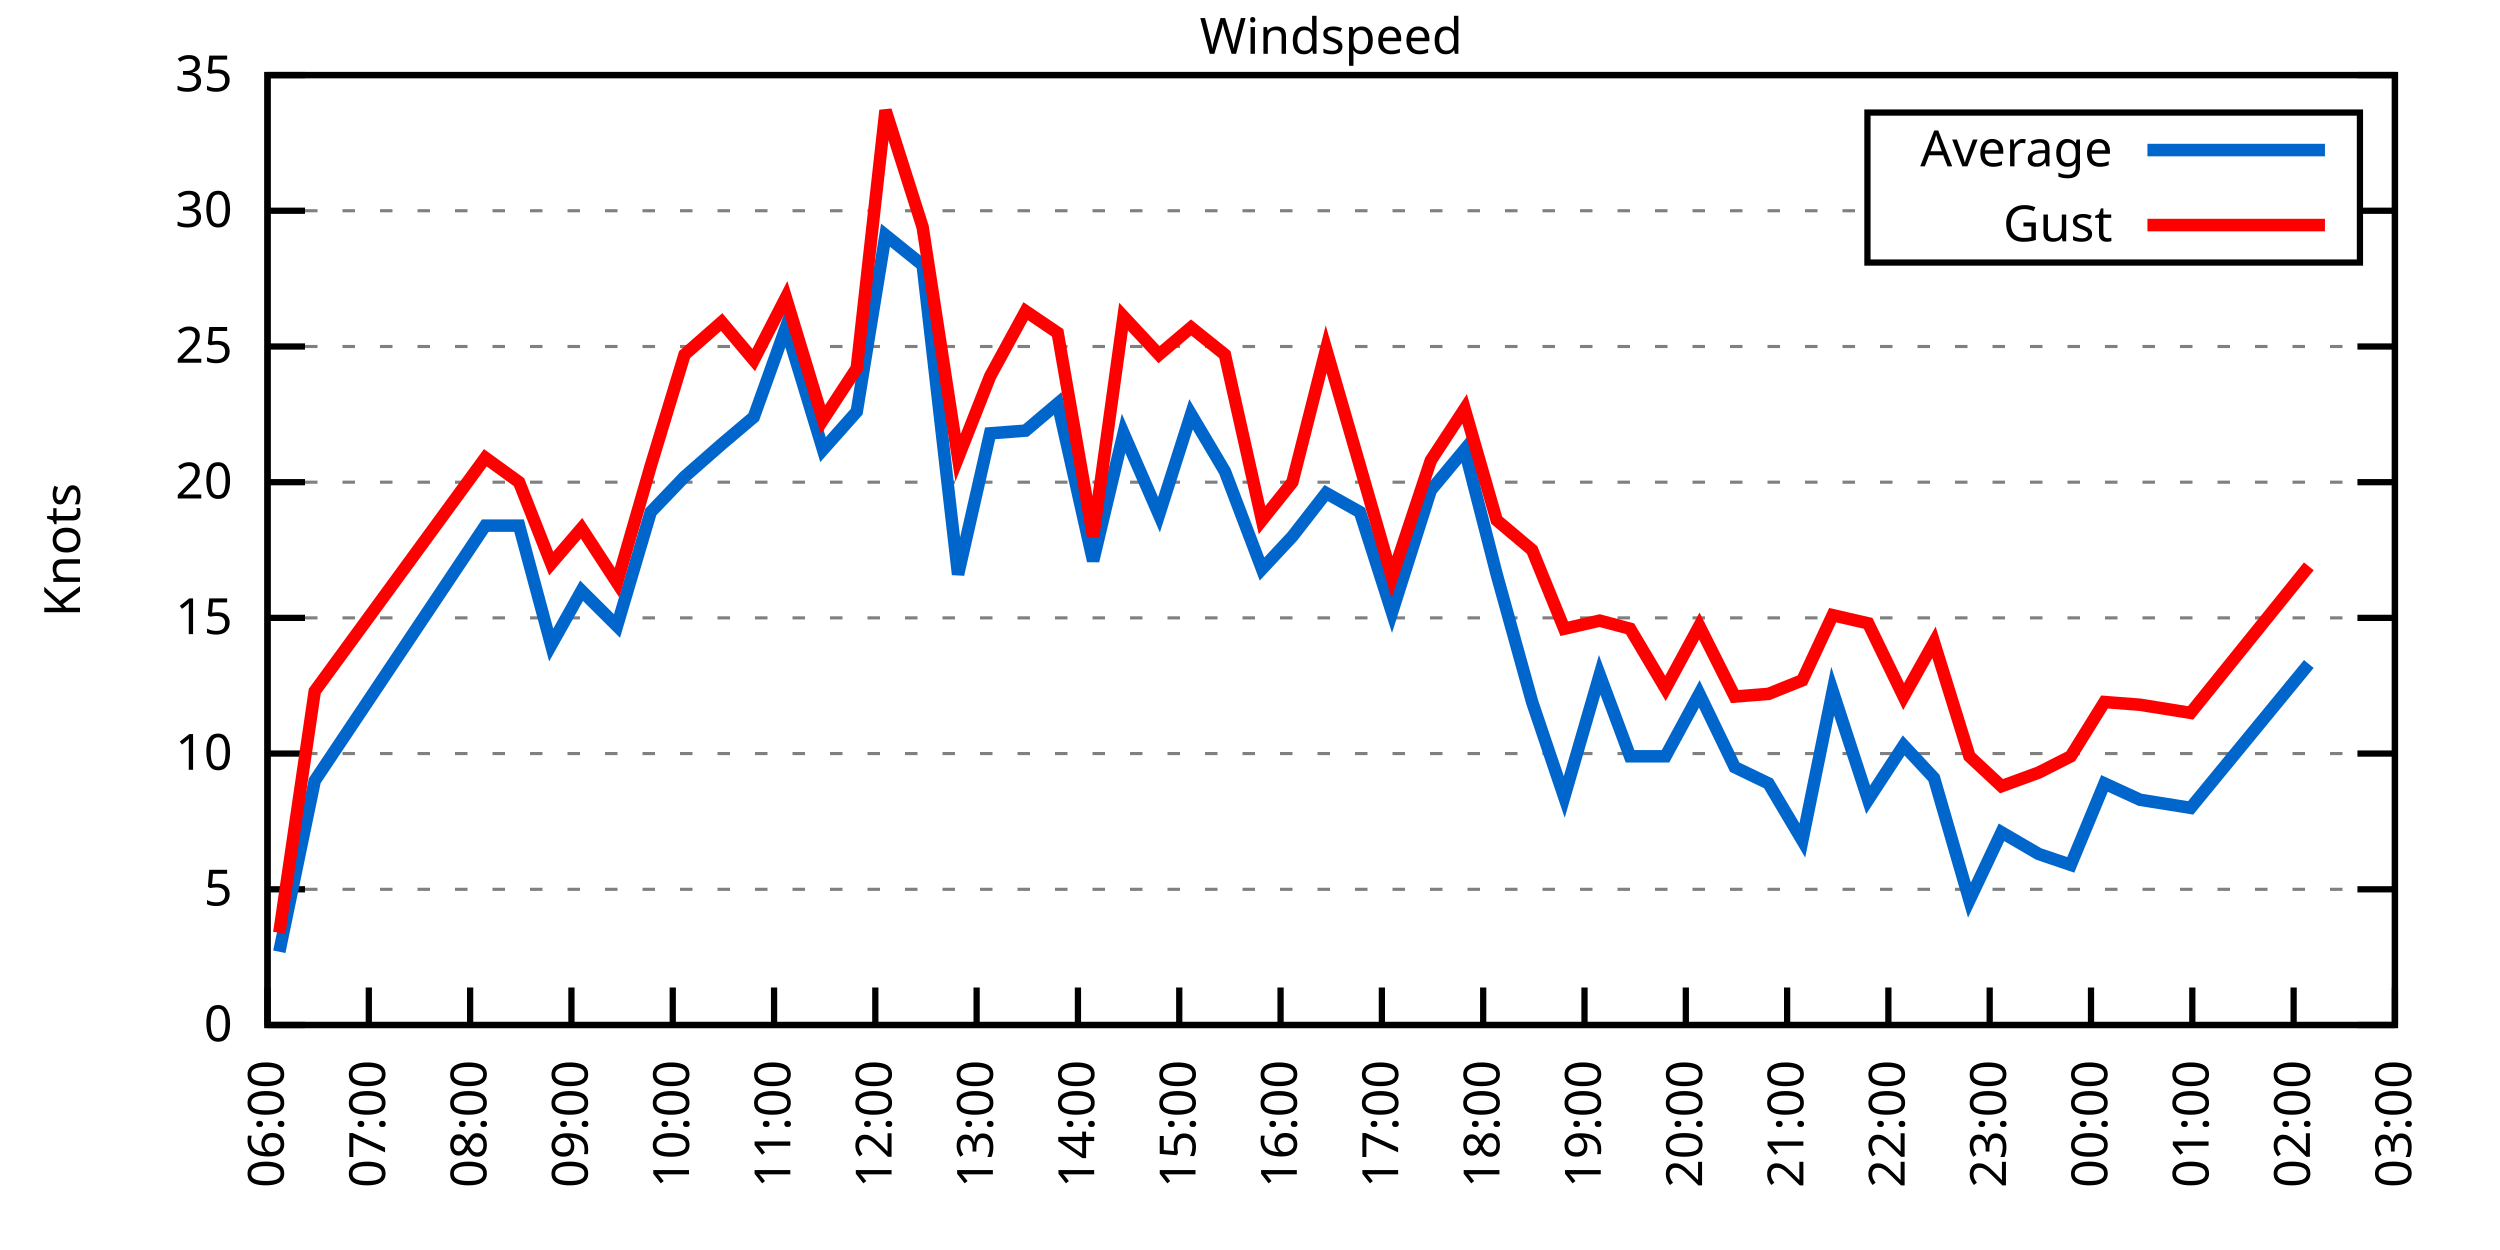
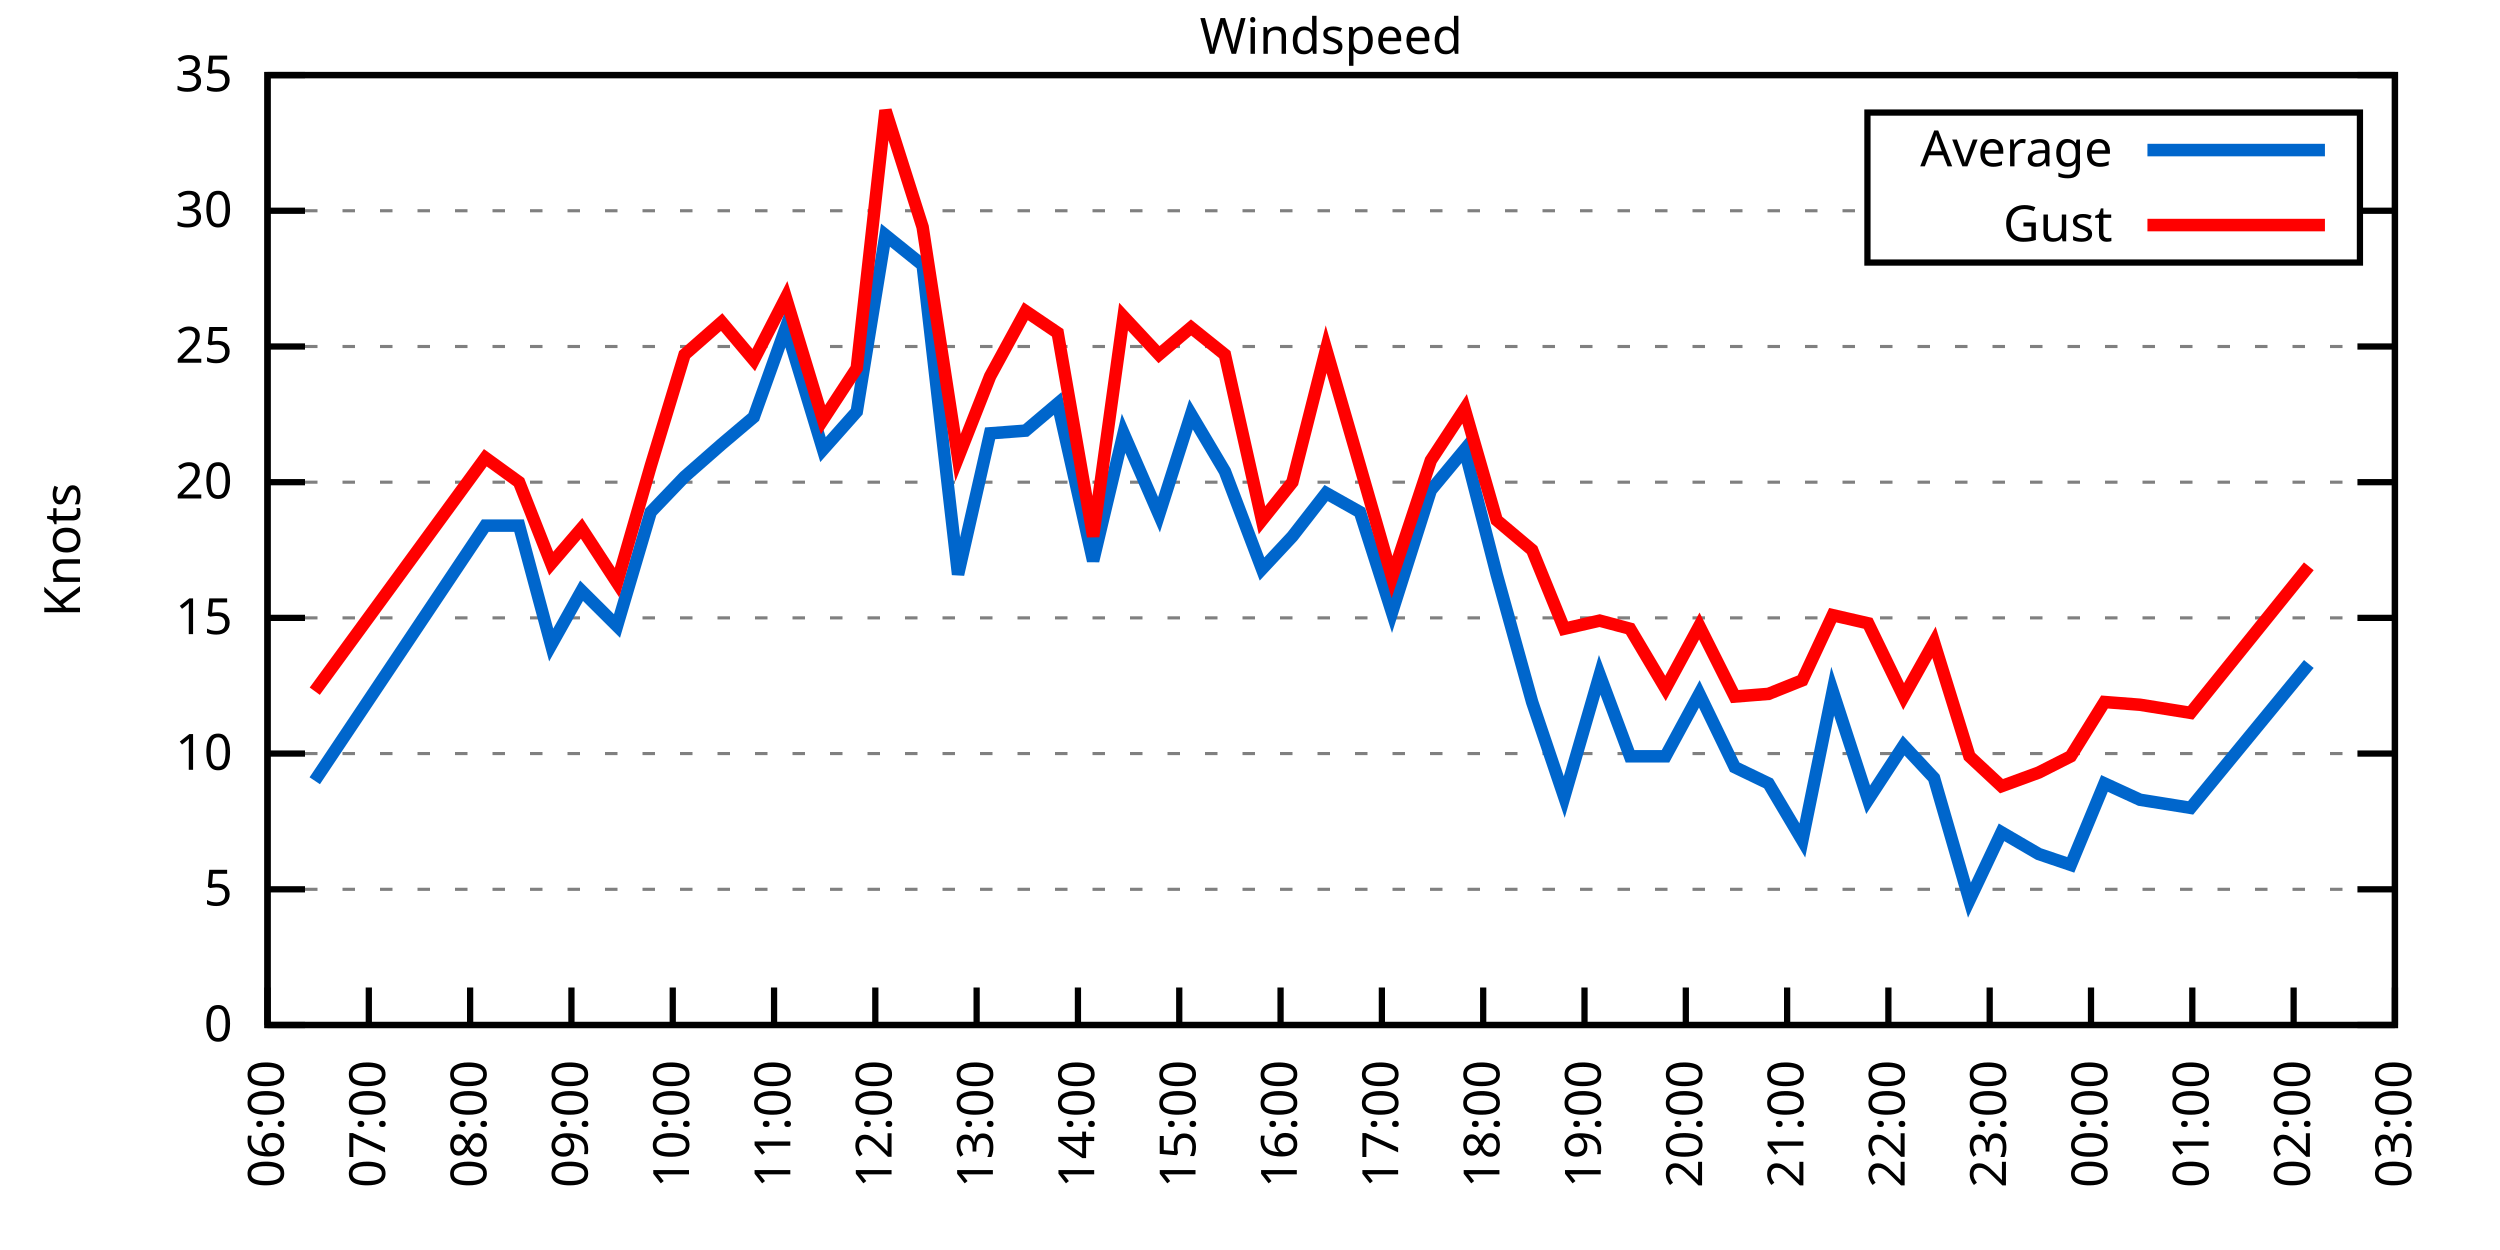
<svg xmlns="http://www.w3.org/2000/svg" xmlns:xlink="http://www.w3.org/1999/xlink" width="400" height="200" viewBox="0 0 400 200">
  <g id="gnuplot_canvas">
    <rect x="0" y="0" width="400" height="200" fill="none" />
    <defs>
      <circle id="gpDot" r="0.5" stroke-width="0.5" stroke="currentColor" />
      <path id="gpPt0" stroke-width="0.333" stroke="currentColor" d="M-1,0 h2 M0,-1 v2" />
      <path id="gpPt1" stroke-width="0.333" stroke="currentColor" d="M-1,-1 L1,1 M1,-1 L-1,1" />
      <path id="gpPt2" stroke-width="0.333" stroke="currentColor" d="M-1,0 L1,0 M0,-1 L0,1 M-1,-1 L1,1 M-1,1 L1,-1" />
      <rect id="gpPt3" stroke-width="0.333" stroke="currentColor" x="-1" y="-1" width="2" height="2" />
      <rect id="gpPt4" stroke-width="0.333" stroke="currentColor" fill="currentColor" x="-1" y="-1" width="2" height="2" />
      <circle id="gpPt5" stroke-width="0.333" stroke="currentColor" cx="0" cy="0" r="1" />
      <use xlink:href="#gpPt5" id="gpPt6" fill="currentColor" stroke="none" />
      <path id="gpPt7" stroke-width="0.333" stroke="currentColor" d="M0,-1.33 L-1.33,0.67 L1.33,0.67 z" />
      <use xlink:href="#gpPt7" id="gpPt8" fill="currentColor" stroke="none" />
      <use xlink:href="#gpPt7" id="gpPt9" stroke="currentColor" transform="rotate(180)" />
      <use xlink:href="#gpPt9" id="gpPt10" fill="currentColor" stroke="none" />
      <use xlink:href="#gpPt3" id="gpPt11" stroke="currentColor" transform="rotate(45)" />
      <use xlink:href="#gpPt11" id="gpPt12" fill="currentColor" stroke="none" />
      <path id="gpPt13" stroke-width="0.333" stroke="currentColor" d="M0,1.330 L1.265,0.411 L0.782,-1.067 L-0.782,-1.076 L-1.265,0.411 z" />
      <use xlink:href="#gpPt13" id="gpPt14" fill="currentColor" stroke="none" />
      <filter id="textbox" filterUnits="objectBoundingBox" x="0" y="0" height="1" width="1">
        <feFlood flood-color="white" flood-opacity="1" result="bgnd" />
        <feComposite in="SourceGraphic" in2="bgnd" operator="atop" />
      </filter>
      <filter id="greybox" filterUnits="objectBoundingBox" x="0" y="0" height="1" width="1">
        <feFlood flood-color="lightgrey" flood-opacity="1" result="grey" />
        <feComposite in="SourceGraphic" in2="grey" operator="atop" />
      </filter>
    </defs>
    <g fill="none" color="white" stroke="currentColor" stroke-width="1.00" stroke-linecap="butt" stroke-linejoin="miter">
</g>
    <g fill="none" color="black" stroke="currentColor" stroke-width="1.00" stroke-linecap="butt" stroke-linejoin="miter">
      <g stroke="none" shape-rendering="crispEdges">
        <polygon fill="rgb(255, 255, 255)" points="42.80,164.00 383.18,164.00 383.18,12.02 42.80,12.02 " />
      </g>
    </g>
    <g fill="none" color="black" stroke="currentColor" stroke-width="1.00" stroke-linecap="butt" stroke-linejoin="miter">
</g>
    <g fill="none" color="black" stroke="black" stroke-width="0.50" stroke-linecap="butt" stroke-linejoin="miter">
</g>
    <g fill="none" color="gray" stroke="currentColor" stroke-width="0.50" stroke-linecap="butt" stroke-linejoin="miter">
      <path stroke="gray" stroke-dasharray="2,4" class="gridline" d="M42.80,164.00 L383.19,164.00  " />
    </g>
    <g fill="none" color="gray" stroke="gray" stroke-width="1.00" stroke-linecap="butt" stroke-linejoin="miter">
</g>
    <g fill="none" color="black" stroke="currentColor" stroke-width="1.00" stroke-linecap="butt" stroke-linejoin="miter">
      <path stroke="black" d="M42.80,164.00 L48.80,164.00 M383.19,164.00 L377.19,164.00  " />
      <g transform="translate(37.20,166.60)" stroke="none" fill="black" font-family="Sans" font-size="8.00" text-anchor="end">
        <text>
          <tspan font-family="Sans"> 0</tspan>
        </text>
      </g>
    </g>
    <g fill="none" color="black" stroke="currentColor" stroke-width="1.00" stroke-linecap="butt" stroke-linejoin="miter">
</g>
    <g fill="none" color="black" stroke="black" stroke-width="0.50" stroke-linecap="butt" stroke-linejoin="miter">
</g>
    <g fill="none" color="gray" stroke="currentColor" stroke-width="0.50" stroke-linecap="butt" stroke-linejoin="miter">
      <path stroke="gray" stroke-dasharray="2,4" class="gridline" d="M42.80,142.29 L383.19,142.29  " />
    </g>
    <g fill="none" color="gray" stroke="gray" stroke-width="1.00" stroke-linecap="butt" stroke-linejoin="miter">
</g>
    <g fill="none" color="black" stroke="currentColor" stroke-width="1.00" stroke-linecap="butt" stroke-linejoin="miter">
      <path stroke="black" d="M42.80,142.29 L48.80,142.29 M383.19,142.29 L377.19,142.29  " />
      <g transform="translate(37.20,144.89)" stroke="none" fill="black" font-family="Sans" font-size="8.00" text-anchor="end">
        <text>
          <tspan font-family="Sans"> 5</tspan>
        </text>
      </g>
    </g>
    <g fill="none" color="black" stroke="currentColor" stroke-width="1.00" stroke-linecap="butt" stroke-linejoin="miter">
</g>
    <g fill="none" color="black" stroke="black" stroke-width="0.50" stroke-linecap="butt" stroke-linejoin="miter">
</g>
    <g fill="none" color="gray" stroke="currentColor" stroke-width="0.50" stroke-linecap="butt" stroke-linejoin="miter">
      <path stroke="gray" stroke-dasharray="2,4" class="gridline" d="M42.80,120.57 L383.19,120.57  " />
    </g>
    <g fill="none" color="gray" stroke="gray" stroke-width="1.00" stroke-linecap="butt" stroke-linejoin="miter">
</g>
    <g fill="none" color="black" stroke="currentColor" stroke-width="1.00" stroke-linecap="butt" stroke-linejoin="miter">
      <path stroke="black" d="M42.80,120.57 L48.80,120.57 M383.19,120.57 L377.19,120.57  " />
      <g transform="translate(37.20,123.17)" stroke="none" fill="black" font-family="Sans" font-size="8.00" text-anchor="end">
        <text>
          <tspan font-family="Sans"> 10</tspan>
        </text>
      </g>
    </g>
    <g fill="none" color="black" stroke="currentColor" stroke-width="1.00" stroke-linecap="butt" stroke-linejoin="miter">
</g>
    <g fill="none" color="black" stroke="black" stroke-width="0.50" stroke-linecap="butt" stroke-linejoin="miter">
</g>
    <g fill="none" color="gray" stroke="currentColor" stroke-width="0.50" stroke-linecap="butt" stroke-linejoin="miter">
      <path stroke="gray" stroke-dasharray="2,4" class="gridline" d="M42.80,98.86 L383.19,98.86  " />
    </g>
    <g fill="none" color="gray" stroke="gray" stroke-width="1.00" stroke-linecap="butt" stroke-linejoin="miter">
</g>
    <g fill="none" color="black" stroke="currentColor" stroke-width="1.00" stroke-linecap="butt" stroke-linejoin="miter">
      <path stroke="black" d="M42.80,98.86 L48.80,98.86 M383.19,98.86 L377.19,98.86  " />
      <g transform="translate(37.20,101.46)" stroke="none" fill="black" font-family="Sans" font-size="8.00" text-anchor="end">
        <text>
          <tspan font-family="Sans"> 15</tspan>
        </text>
      </g>
    </g>
    <g fill="none" color="black" stroke="currentColor" stroke-width="1.00" stroke-linecap="butt" stroke-linejoin="miter">
</g>
    <g fill="none" color="black" stroke="black" stroke-width="0.50" stroke-linecap="butt" stroke-linejoin="miter">
</g>
    <g fill="none" color="gray" stroke="currentColor" stroke-width="0.50" stroke-linecap="butt" stroke-linejoin="miter">
      <path stroke="gray" stroke-dasharray="2,4" class="gridline" d="M42.80,77.15 L383.19,77.15  " />
    </g>
    <g fill="none" color="gray" stroke="gray" stroke-width="1.00" stroke-linecap="butt" stroke-linejoin="miter">
</g>
    <g fill="none" color="black" stroke="currentColor" stroke-width="1.00" stroke-linecap="butt" stroke-linejoin="miter">
      <path stroke="black" d="M42.80,77.15 L48.80,77.15 M383.19,77.15 L377.19,77.15  " />
      <g transform="translate(37.20,79.75)" stroke="none" fill="black" font-family="Sans" font-size="8.00" text-anchor="end">
        <text>
          <tspan font-family="Sans"> 20</tspan>
        </text>
      </g>
    </g>
    <g fill="none" color="black" stroke="currentColor" stroke-width="1.00" stroke-linecap="butt" stroke-linejoin="miter">
</g>
    <g fill="none" color="black" stroke="black" stroke-width="0.50" stroke-linecap="butt" stroke-linejoin="miter">
</g>
    <g fill="none" color="gray" stroke="currentColor" stroke-width="0.50" stroke-linecap="butt" stroke-linejoin="miter">
      <path stroke="gray" stroke-dasharray="2,4" class="gridline" d="M42.80,55.44 L383.19,55.44  " />
    </g>
    <g fill="none" color="gray" stroke="gray" stroke-width="1.00" stroke-linecap="butt" stroke-linejoin="miter">
</g>
    <g fill="none" color="black" stroke="currentColor" stroke-width="1.00" stroke-linecap="butt" stroke-linejoin="miter">
      <path stroke="black" d="M42.80,55.44 L48.80,55.44 M383.19,55.44 L377.19,55.44  " />
      <g transform="translate(37.20,58.04)" stroke="none" fill="black" font-family="Sans" font-size="8.00" text-anchor="end">
        <text>
          <tspan font-family="Sans"> 25</tspan>
        </text>
      </g>
    </g>
    <g fill="none" color="black" stroke="currentColor" stroke-width="1.00" stroke-linecap="butt" stroke-linejoin="miter">
</g>
    <g fill="none" color="black" stroke="black" stroke-width="0.50" stroke-linecap="butt" stroke-linejoin="miter">
</g>
    <g fill="none" color="gray" stroke="currentColor" stroke-width="0.50" stroke-linecap="butt" stroke-linejoin="miter">
      <path stroke="gray" stroke-dasharray="2,4" class="gridline" d="M42.80,33.72 L298.79,33.72 M377.59,33.72 L383.19,33.72  " />
    </g>
    <g fill="none" color="gray" stroke="gray" stroke-width="1.00" stroke-linecap="butt" stroke-linejoin="miter">
</g>
    <g fill="none" color="black" stroke="currentColor" stroke-width="1.00" stroke-linecap="butt" stroke-linejoin="miter">
      <path stroke="black" d="M42.80,33.72 L48.80,33.72 M383.19,33.72 L377.19,33.72  " />
      <g transform="translate(37.20,36.32)" stroke="none" fill="black" font-family="Sans" font-size="8.00" text-anchor="end">
        <text>
          <tspan font-family="Sans"> 30</tspan>
        </text>
      </g>
    </g>
    <g fill="none" color="black" stroke="currentColor" stroke-width="1.00" stroke-linecap="butt" stroke-linejoin="miter">
</g>
    <g fill="none" color="black" stroke="black" stroke-width="0.50" stroke-linecap="butt" stroke-linejoin="miter">
</g>
    <g fill="none" color="gray" stroke="currentColor" stroke-width="0.50" stroke-linecap="butt" stroke-linejoin="miter">
      <path stroke="gray" stroke-dasharray="2,4" class="gridline" d="M42.80,12.01 L383.19,12.01  " />
    </g>
    <g fill="none" color="gray" stroke="gray" stroke-width="1.00" stroke-linecap="butt" stroke-linejoin="miter">
</g>
    <g fill="none" color="black" stroke="currentColor" stroke-width="1.00" stroke-linecap="butt" stroke-linejoin="miter">
      <path stroke="black" d="M42.80,12.01 L48.80,12.01 M383.19,12.01 L377.19,12.01  " />
      <g transform="translate(37.20,14.61)" stroke="none" fill="black" font-family="Sans" font-size="8.00" text-anchor="end">
        <text>
          <tspan font-family="Sans"> 35</tspan>
        </text>
      </g>
    </g>
    <g fill="none" color="black" stroke="currentColor" stroke-width="1.00" stroke-linecap="butt" stroke-linejoin="miter">
      <path stroke="black" d="M42.80,164.00 L42.80,158.00  " />
      <g transform="translate(45.40,169.60) rotate(270.00)" stroke="none" fill="black" font-family="Sans" font-size="8.00" text-anchor="end">
        <text>
          <tspan font-family="Sans">06:00</tspan>
        </text>
      </g>
    </g>
    <g fill="none" color="black" stroke="currentColor" stroke-width="1.00" stroke-linecap="butt" stroke-linejoin="miter">
      <path stroke="black" d="M59.01,164.00 L59.01,158.00  " />
      <g transform="translate(61.61,169.60) rotate(270.00)" stroke="none" fill="black" font-family="Sans" font-size="8.00" text-anchor="end">
        <text>
          <tspan font-family="Sans">07:00</tspan>
        </text>
      </g>
    </g>
    <g fill="none" color="black" stroke="currentColor" stroke-width="1.00" stroke-linecap="butt" stroke-linejoin="miter">
      <path stroke="black" d="M75.22,164.00 L75.22,158.00  " />
      <g transform="translate(77.82,169.60) rotate(270.00)" stroke="none" fill="black" font-family="Sans" font-size="8.00" text-anchor="end">
        <text>
          <tspan font-family="Sans">08:00</tspan>
        </text>
      </g>
    </g>
    <g fill="none" color="black" stroke="currentColor" stroke-width="1.00" stroke-linecap="butt" stroke-linejoin="miter">
      <path stroke="black" d="M91.43,164.00 L91.43,158.00  " />
      <g transform="translate(94.03,169.60) rotate(270.00)" stroke="none" fill="black" font-family="Sans" font-size="8.00" text-anchor="end">
        <text>
          <tspan font-family="Sans">09:00</tspan>
        </text>
      </g>
    </g>
    <g fill="none" color="black" stroke="currentColor" stroke-width="1.00" stroke-linecap="butt" stroke-linejoin="miter">
      <path stroke="black" d="M107.64,164.00 L107.64,158.00  " />
      <g transform="translate(110.24,169.60) rotate(270.00)" stroke="none" fill="black" font-family="Sans" font-size="8.00" text-anchor="end">
        <text>
          <tspan font-family="Sans">10:00</tspan>
        </text>
      </g>
    </g>
    <g fill="none" color="black" stroke="currentColor" stroke-width="1.00" stroke-linecap="butt" stroke-linejoin="miter">
      <path stroke="black" d="M123.85,164.00 L123.85,158.00  " />
      <g transform="translate(126.45,169.60) rotate(270.00)" stroke="none" fill="black" font-family="Sans" font-size="8.00" text-anchor="end">
        <text>
          <tspan font-family="Sans">11:00</tspan>
        </text>
      </g>
    </g>
    <g fill="none" color="black" stroke="currentColor" stroke-width="1.00" stroke-linecap="butt" stroke-linejoin="miter">
      <path stroke="black" d="M140.05,164.00 L140.05,158.00  " />
      <g transform="translate(142.65,169.60) rotate(270.00)" stroke="none" fill="black" font-family="Sans" font-size="8.00" text-anchor="end">
        <text>
          <tspan font-family="Sans">12:00</tspan>
        </text>
      </g>
    </g>
    <g fill="none" color="black" stroke="currentColor" stroke-width="1.00" stroke-linecap="butt" stroke-linejoin="miter">
      <path stroke="black" d="M156.26,164.00 L156.26,158.00  " />
      <g transform="translate(158.86,169.60) rotate(270.00)" stroke="none" fill="black" font-family="Sans" font-size="8.00" text-anchor="end">
        <text>
          <tspan font-family="Sans">13:00</tspan>
        </text>
      </g>
    </g>
    <g fill="none" color="black" stroke="currentColor" stroke-width="1.00" stroke-linecap="butt" stroke-linejoin="miter">
      <path stroke="black" d="M172.47,164.00 L172.47,158.00  " />
      <g transform="translate(175.07,169.60) rotate(270.00)" stroke="none" fill="black" font-family="Sans" font-size="8.00" text-anchor="end">
        <text>
          <tspan font-family="Sans">14:00</tspan>
        </text>
      </g>
    </g>
    <g fill="none" color="black" stroke="currentColor" stroke-width="1.00" stroke-linecap="butt" stroke-linejoin="miter">
      <path stroke="black" d="M188.68,164.00 L188.68,158.00  " />
      <g transform="translate(191.28,169.60) rotate(270.00)" stroke="none" fill="black" font-family="Sans" font-size="8.00" text-anchor="end">
        <text>
          <tspan font-family="Sans">15:00</tspan>
        </text>
      </g>
    </g>
    <g fill="none" color="black" stroke="currentColor" stroke-width="1.00" stroke-linecap="butt" stroke-linejoin="miter">
      <path stroke="black" d="M204.89,164.00 L204.89,158.00  " />
      <g transform="translate(207.49,169.60) rotate(270.00)" stroke="none" fill="black" font-family="Sans" font-size="8.00" text-anchor="end">
        <text>
          <tspan font-family="Sans">16:00</tspan>
        </text>
      </g>
    </g>
    <g fill="none" color="black" stroke="currentColor" stroke-width="1.00" stroke-linecap="butt" stroke-linejoin="miter">
      <path stroke="black" d="M221.10,164.00 L221.10,158.00  " />
      <g transform="translate(223.70,169.60) rotate(270.00)" stroke="none" fill="black" font-family="Sans" font-size="8.00" text-anchor="end">
        <text>
          <tspan font-family="Sans">17:00</tspan>
        </text>
      </g>
    </g>
    <g fill="none" color="black" stroke="currentColor" stroke-width="1.00" stroke-linecap="butt" stroke-linejoin="miter">
      <path stroke="black" d="M237.31,164.00 L237.31,158.00  " />
      <g transform="translate(239.91,169.60) rotate(270.00)" stroke="none" fill="black" font-family="Sans" font-size="8.00" text-anchor="end">
        <text>
          <tspan font-family="Sans">18:00</tspan>
        </text>
      </g>
    </g>
    <g fill="none" color="black" stroke="currentColor" stroke-width="1.00" stroke-linecap="butt" stroke-linejoin="miter">
      <path stroke="black" d="M253.52,164.00 L253.52,158.00  " />
      <g transform="translate(256.12,169.60) rotate(270.00)" stroke="none" fill="black" font-family="Sans" font-size="8.00" text-anchor="end">
        <text>
          <tspan font-family="Sans">19:00</tspan>
        </text>
      </g>
    </g>
    <g fill="none" color="black" stroke="currentColor" stroke-width="1.00" stroke-linecap="butt" stroke-linejoin="miter">
      <path stroke="black" d="M269.73,164.00 L269.73,158.00  " />
      <g transform="translate(272.33,169.60) rotate(270.00)" stroke="none" fill="black" font-family="Sans" font-size="8.00" text-anchor="end">
        <text>
          <tspan font-family="Sans">20:00</tspan>
        </text>
      </g>
    </g>
    <g fill="none" color="black" stroke="currentColor" stroke-width="1.00" stroke-linecap="butt" stroke-linejoin="miter">
      <path stroke="black" d="M285.94,164.00 L285.94,158.00  " />
      <g transform="translate(288.54,169.60) rotate(270.00)" stroke="none" fill="black" font-family="Sans" font-size="8.00" text-anchor="end">
        <text>
          <tspan font-family="Sans">21:00</tspan>
        </text>
      </g>
    </g>
    <g fill="none" color="black" stroke="currentColor" stroke-width="1.00" stroke-linecap="butt" stroke-linejoin="miter">
      <path stroke="black" d="M302.14,164.00 L302.14,158.00  " />
      <g transform="translate(304.74,169.60) rotate(270.00)" stroke="none" fill="black" font-family="Sans" font-size="8.00" text-anchor="end">
        <text>
          <tspan font-family="Sans">22:00</tspan>
        </text>
      </g>
    </g>
    <g fill="none" color="black" stroke="currentColor" stroke-width="1.00" stroke-linecap="butt" stroke-linejoin="miter">
      <path stroke="black" d="M318.35,164.00 L318.35,158.00  " />
      <g transform="translate(320.95,169.60) rotate(270.00)" stroke="none" fill="black" font-family="Sans" font-size="8.00" text-anchor="end">
        <text>
          <tspan font-family="Sans">23:00</tspan>
        </text>
      </g>
    </g>
    <g fill="none" color="black" stroke="currentColor" stroke-width="1.00" stroke-linecap="butt" stroke-linejoin="miter">
      <path stroke="black" d="M334.56,164.00 L334.56,158.00  " />
      <g transform="translate(337.16,169.60) rotate(270.00)" stroke="none" fill="black" font-family="Sans" font-size="8.00" text-anchor="end">
        <text>
          <tspan font-family="Sans">00:00</tspan>
        </text>
      </g>
    </g>
    <g fill="none" color="black" stroke="currentColor" stroke-width="1.00" stroke-linecap="butt" stroke-linejoin="miter">
      <path stroke="black" d="M350.77,164.00 L350.77,158.00  " />
      <g transform="translate(353.37,169.60) rotate(270.00)" stroke="none" fill="black" font-family="Sans" font-size="8.00" text-anchor="end">
        <text>
          <tspan font-family="Sans">01:00</tspan>
        </text>
      </g>
    </g>
    <g fill="none" color="black" stroke="currentColor" stroke-width="1.00" stroke-linecap="butt" stroke-linejoin="miter">
      <path stroke="black" d="M366.98,164.00 L366.98,158.00  " />
      <g transform="translate(369.58,169.60) rotate(270.00)" stroke="none" fill="black" font-family="Sans" font-size="8.00" text-anchor="end">
        <text>
          <tspan font-family="Sans">02:00</tspan>
        </text>
      </g>
    </g>
    <g fill="none" color="black" stroke="currentColor" stroke-width="1.00" stroke-linecap="butt" stroke-linejoin="miter">
      <path stroke="black" d="M383.19,164.00 L383.19,158.00  " />
      <g transform="translate(385.79,169.60) rotate(270.00)" stroke="none" fill="black" font-family="Sans" font-size="8.00" text-anchor="end">
        <text>
          <tspan font-family="Sans">03:00</tspan>
        </text>
      </g>
    </g>
    <g fill="none" color="black" stroke="currentColor" stroke-width="1.00" stroke-linecap="butt" stroke-linejoin="miter">
</g>
    <g fill="none" color="black" stroke="currentColor" stroke-width="1.00" stroke-linecap="butt" stroke-linejoin="miter">
      <path stroke="black" d="M42.80,12.01 L42.80,164.00 L383.19,164.00 L383.19,12.01 L42.80,12.01 Z  " />
    </g>
    <g fill="none" color="black" stroke="currentColor" stroke-width="1.00" stroke-linecap="butt" stroke-linejoin="miter">
</g>
    <g fill="none" color="black" stroke="currentColor" stroke-width="1.00" stroke-linecap="butt" stroke-linejoin="miter">
      <path stroke="black" d="M298.79,42.01 L298.79,18.01 L377.59,18.01 L377.59,42.01 L298.79,42.01 Z  " />
    </g>
    <g id="Windspeed_plot_1">
      <g fill="none" color="white" stroke="black" stroke-width="2.00" stroke-linecap="butt" stroke-linejoin="miter">
</g>
      <g fill="none" color="black" stroke="currentColor" stroke-width="2.00" stroke-linecap="butt" stroke-linejoin="miter">
        <g transform="translate(337.99,26.61)" stroke="none" fill="black" font-family="Sans" font-size="8.00" text-anchor="end">
          <text>
            <tspan font-family="Sans">Average</tspan>
          </text>
        </g>
      </g>
      <g fill="none" color="black" stroke="currentColor" stroke-width="2.00" stroke-linecap="butt" stroke-linejoin="miter">
-         <path stroke="rgb(  0, 102, 204)" d="M343.59,24.01 L371.99,24.01 M44.69,152.28 L50.36,124.92 L77.65,84.10 L83.05,84.10 L88.19,103.20 L93.05,94.52   L98.72,100.16 L104.12,81.93 L109.53,76.28 L115.47,71.07 L120.60,66.73 L125.74,52.40 L131.68,71.94 L137.08,65.86   L141.68,37.63 L147.62,42.41 L153.29,91.91 L158.42,69.33 L164.10,68.90 L169.23,64.56 L174.90,89.74 L179.77,69.33   L185.44,82.36 L190.57,66.29 L195.98,75.41 L201.92,91.04 L206.78,85.83 L212.18,78.89 L217.59,81.93 L222.72,97.99   L228.93,78.45 L234.34,71.94 L239.47,91.91 L245.14,112.32 L250.28,127.52 L255.95,107.98 L260.81,121.01 L266.48,121.01   L271.89,111.02 L277.56,122.75 L282.96,125.35 L288.37,134.47 L293.23,110.59 L298.90,127.96 L304.58,119.27 L309.44,124.48   L315.11,144.02 L320.24,133.17 L326.19,136.64 L331.32,138.38 L336.72,125.35 L342.40,127.96 L350.50,129.26 L369.41,106.24    " />
+         <path stroke="rgb(  0, 102, 204)" d="M343.59,24.01 L371.99,24.01 M50.36,124.92 L77.65,84.10 L83.05,84.10 L88.19,103.20 L93.05,94.52 L98.72,100.16   L104.12,81.93 L109.53,76.28 L115.47,71.07 L120.60,66.73 L125.74,52.40 L131.68,71.94 L137.08,65.86 L141.68,37.63   L147.62,42.41 L153.29,91.91 L158.42,69.33 L164.10,68.90 L169.23,64.56 L174.90,89.74 L179.77,69.33 L185.44,82.36   L190.57,66.29 L195.98,75.41 L201.92,91.04 L206.78,85.83 L212.18,78.89 L217.59,81.93 L222.72,97.99 L228.93,78.45   L234.34,71.94 L239.47,91.91 L245.14,112.32 L250.28,127.52 L255.95,107.98 L260.81,121.01 L266.48,121.01 L271.89,111.02   L277.56,122.75 L282.96,125.35 L288.37,134.47 L293.23,110.59 L298.90,127.96 L304.58,119.27 L309.44,124.48 L315.11,144.02   L320.24,133.17 L326.19,136.64 L331.32,138.38 L336.72,125.35 L342.40,127.96 L350.50,129.26 L369.41,106.24  " />
      </g>
    </g>
    <g id="Windspeed_plot_2">
      <g fill="none" color="black" stroke="currentColor" stroke-width="2.00" stroke-linecap="butt" stroke-linejoin="miter">
        <g transform="translate(337.99,38.61)" stroke="none" fill="black" font-family="Sans" font-size="8.00" text-anchor="end">
          <text>
            <tspan font-family="Sans">Gust</tspan>
          </text>
        </g>
      </g>
      <g fill="none" color="black" stroke="currentColor" stroke-width="2.00" stroke-linecap="butt" stroke-linejoin="miter">
-         <path stroke="rgb(255,   0,   0)" d="M343.59,36.01 L371.99,36.01 M44.69,149.24 L50.36,110.59 L77.65,73.24 L83.05,77.15 L88.19,90.18 L93.05,84.53   L98.72,93.22 L104.12,74.54 L109.53,56.74 L115.47,51.53 L120.60,57.61 L125.74,47.62 L131.68,67.16 L137.08,58.91   L141.68,17.66 L147.62,36.33 L153.29,73.24 L158.42,60.21 L164.10,49.79 L169.23,53.26 L174.90,85.83 L179.77,50.66   L185.44,56.74 L190.57,52.40 L195.98,56.74 L201.92,83.23 L206.78,77.15 L212.18,55.87 L217.59,74.54 L222.72,92.35   L228.93,73.67 L234.34,65.42 L239.47,83.23 L245.14,88.00 L250.28,100.60 L255.95,99.30 L260.81,100.60 L266.48,110.15   L271.89,100.16 L277.56,111.45 L282.96,111.02 L288.37,108.85 L293.23,98.43 L298.90,99.73 L304.58,111.45 L309.44,102.77   L315.11,121.01 L320.24,125.79 L326.19,123.61 L331.32,121.01 L336.72,112.32 L342.40,112.76 L350.50,114.06 L369.41,90.61    " />
+         <path stroke="rgb(255,   0,   0)" d="M343.59,36.01 L371.99,36.01 M50.36,110.59 L77.65,73.24 L83.05,77.15 L88.19,90.18 L93.05,84.53 L98.72,93.22   L104.12,74.54 L109.53,56.74 L115.47,51.53 L120.60,57.61 L125.74,47.62 L131.68,67.16 L137.08,58.91 L141.68,17.66   L147.62,36.33 L153.29,73.24 L158.42,60.21 L164.10,49.79 L169.23,53.26 L174.90,85.83 L179.77,50.66 L185.44,56.74   L190.57,52.40 L195.98,56.74 L201.92,83.23 L206.78,77.15 L212.18,55.87 L217.59,74.54 L222.72,92.35 L228.93,73.67   L234.34,65.42 L239.47,83.23 L245.14,88.00 L250.28,100.60 L255.95,99.30 L260.81,100.60 L266.48,110.15 L271.89,100.16   L277.56,111.45 L282.96,111.02 L288.37,108.85 L293.23,98.43 L298.90,99.73 L304.58,111.45 L309.44,102.77 L315.11,121.01   L320.24,125.79 L326.19,123.61 L331.32,121.01 L336.72,112.32 L342.40,112.76 L350.50,114.06 L369.41,90.61  " />
      </g>
    </g>
    <g fill="none" color="black" stroke="currentColor" stroke-width="2.00" stroke-linecap="butt" stroke-linejoin="miter">
</g>
    <g fill="none" color="black" stroke="black" stroke-width="1.00" stroke-linecap="butt" stroke-linejoin="miter">
</g>
    <g fill="none" color="black" stroke="currentColor" stroke-width="1.00" stroke-linecap="butt" stroke-linejoin="miter">
      <path stroke="black" d="M42.80,12.01 L42.80,164.00 L383.19,164.00 L383.19,12.01 L42.80,12.01 Z  " />
      <g transform="translate(12.80,88.01) rotate(270.00)" stroke="none" fill="black" font-family="Sans" font-size="8.00" text-anchor="middle">
        <text>
          <tspan font-family="Sans">Knots</tspan>
        </text>
      </g>
    </g>
    <g fill="none" color="black" stroke="currentColor" stroke-width="1.00" stroke-linecap="butt" stroke-linejoin="miter">
</g>
    <g fill="none" color="black" stroke="currentColor" stroke-width="1.00" stroke-linecap="butt" stroke-linejoin="miter">
      <g transform="translate(212.99,8.61)" stroke="none" fill="black" font-family="Sans" font-size="8.00" text-anchor="middle">
        <text>
          <tspan font-family="Sans">Windspeed</tspan>
        </text>
      </g>
    </g>
    <g fill="none" color="black" stroke="currentColor" stroke-width="1.00" stroke-linecap="butt" stroke-linejoin="miter">
</g>
  </g>
</svg>
